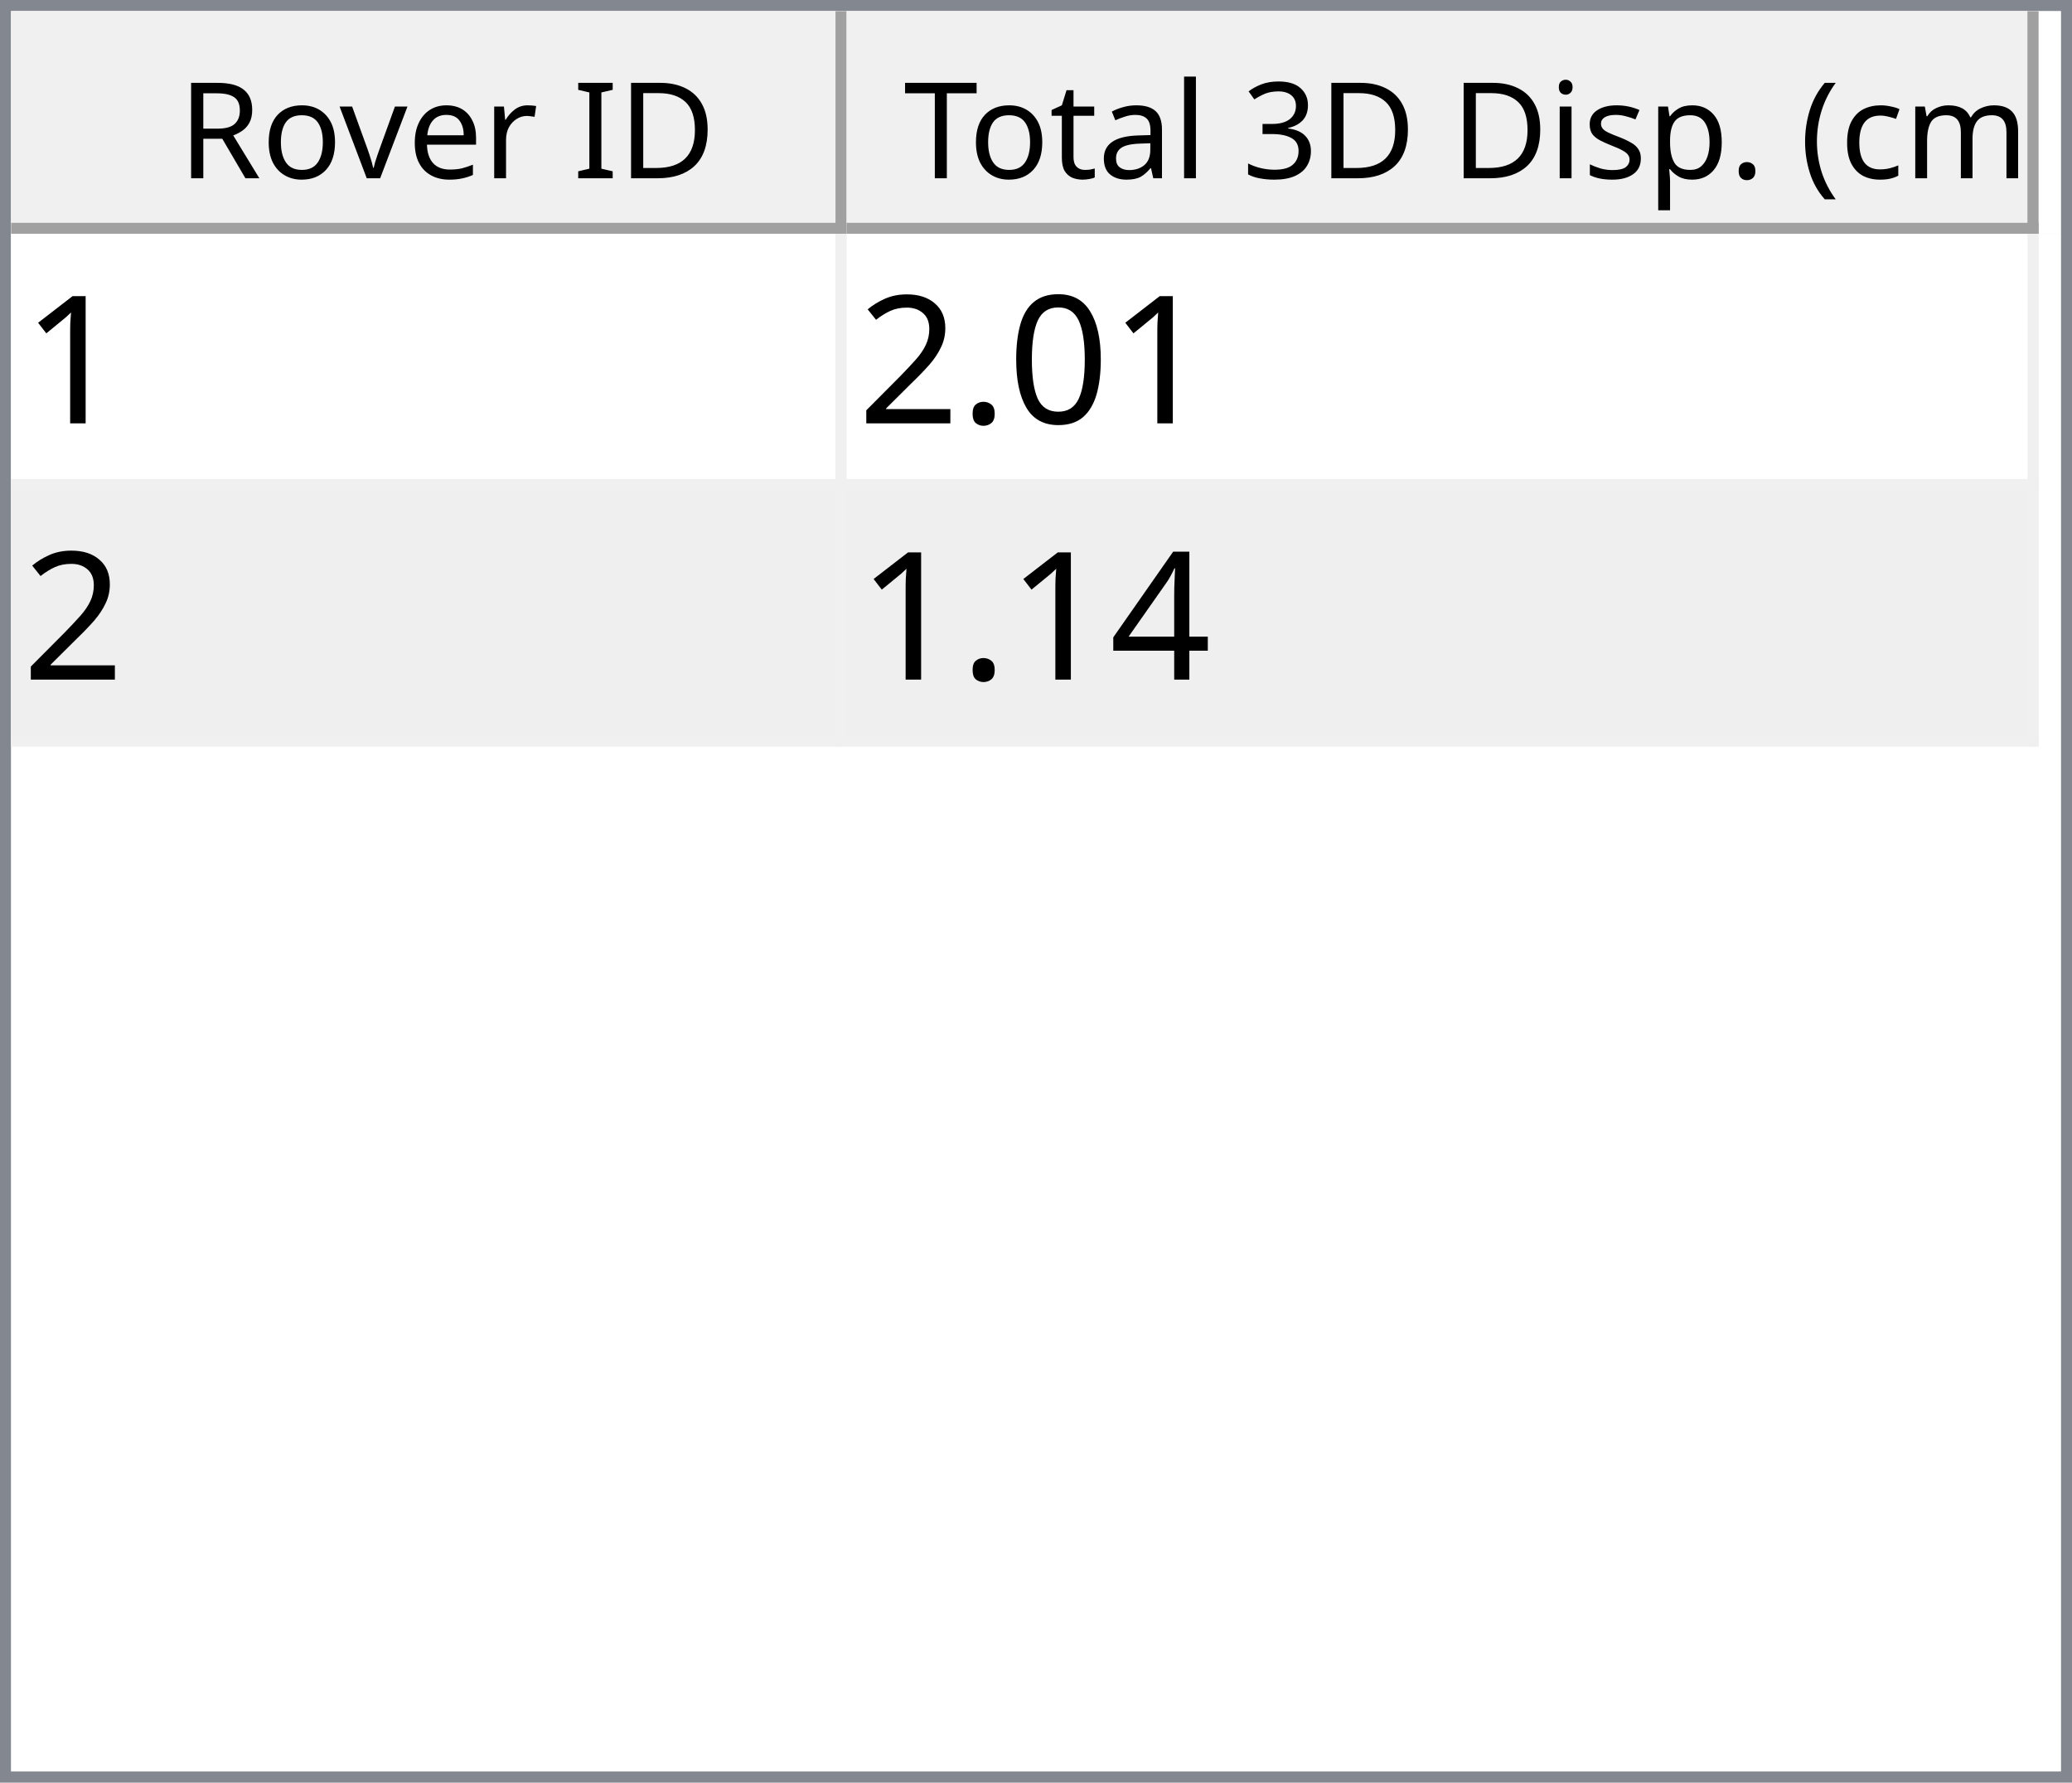
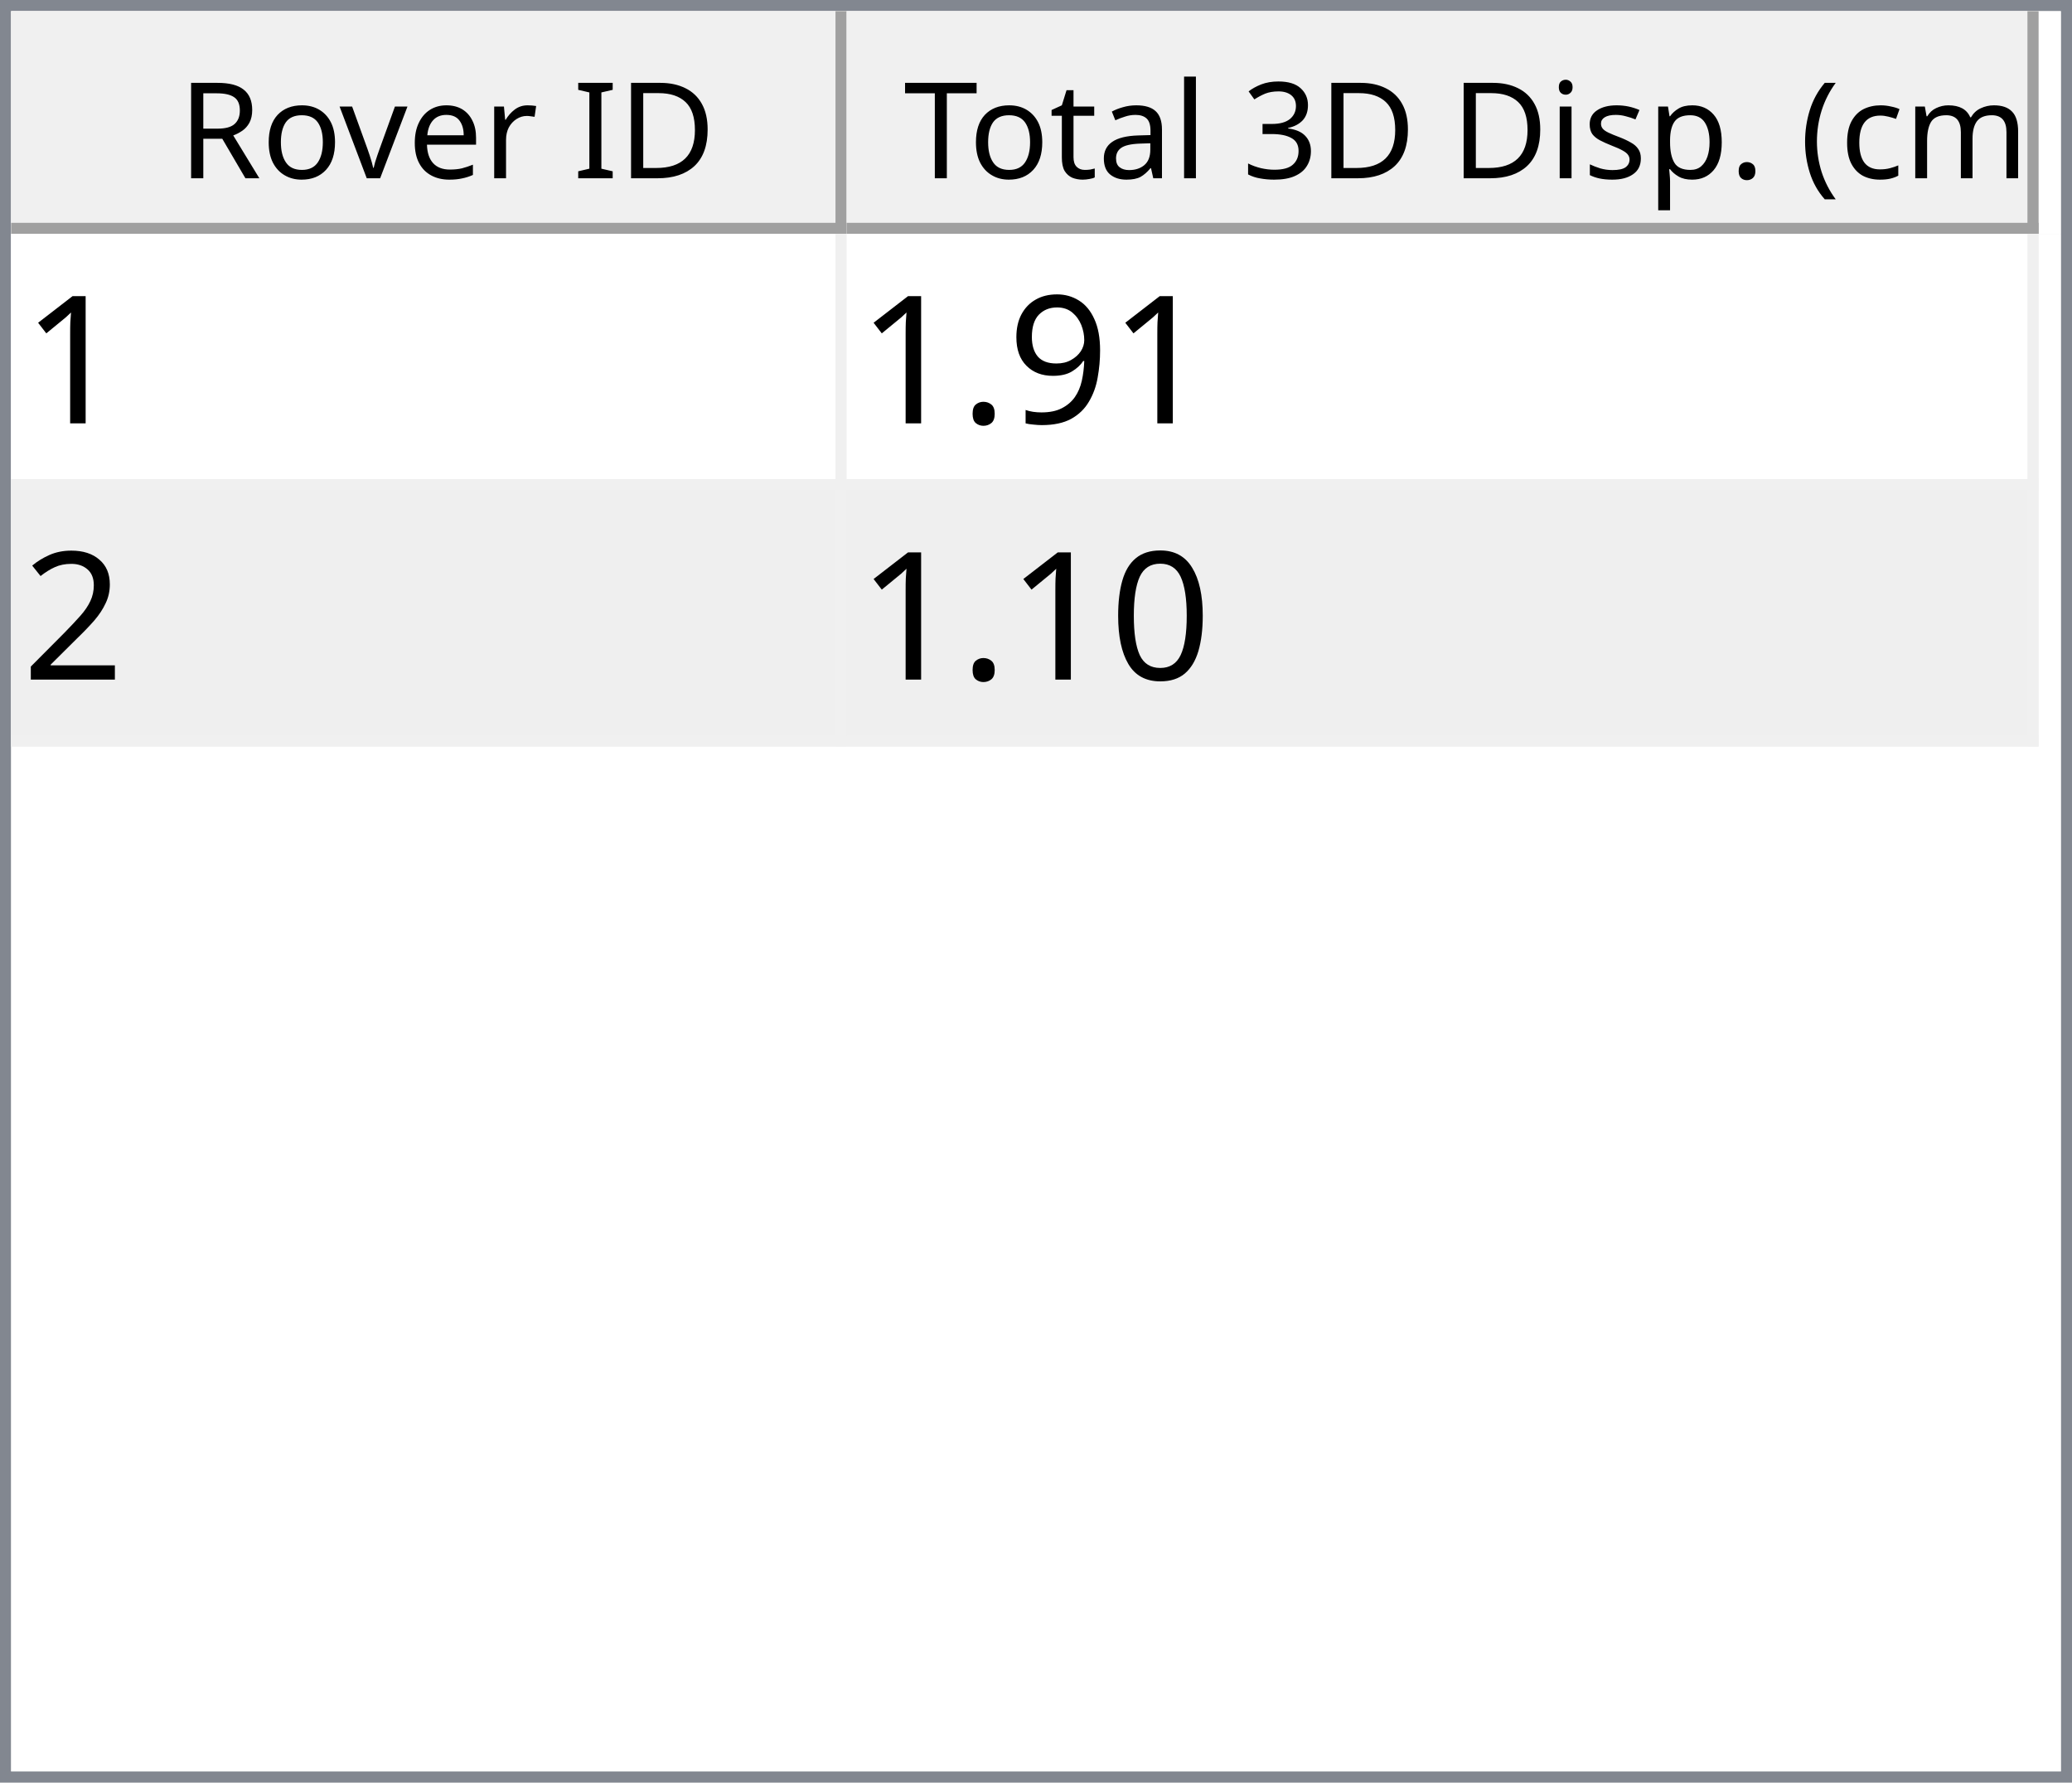
<svg xmlns="http://www.w3.org/2000/svg" style="fill-opacity:1; color-rendering:auto; color-interpolation:auto; text-rendering:auto; stroke:black; stroke-linecap:square; stroke-miterlimit:10; shape-rendering:auto; stroke-opacity:1; fill:black; stroke-dasharray:none; font-weight:normal; stroke-width:1; font-family:'Dialog'; font-style:normal; stroke-linejoin:miter; font-size:12px; stroke-dashoffset:0; image-rendering:auto;" width="186" height="160">
  <defs id="genericDefs" />
  <g>
    <defs id="defs1">
      <clipPath clipPathUnits="userSpaceOnUse" id="clipPath1">
        <path d="M0 0 L186 0 L186 160 L0 160 L0 0 Z" />
      </clipPath>
      <clipPath clipPathUnits="userSpaceOnUse" id="clipPath2">
        <path d="M0 0 L0 160 L186 160 L186 0 Z" />
      </clipPath>
      <clipPath clipPathUnits="userSpaceOnUse" id="clipPath3">
        <path d="M0 0 L0 20 L184 20 L184 0 Z" />
      </clipPath>
      <clipPath clipPathUnits="userSpaceOnUse" id="clipPath4">
        <path d="M0 0 L0 20 L75 20 L75 0 Z" />
      </clipPath>
      <clipPath clipPathUnits="userSpaceOnUse" id="clipPath5">
        <path d="M1 1 L1 19 L74 19 L74 1 Z" />
      </clipPath>
      <clipPath clipPathUnits="userSpaceOnUse" id="clipPath6">
        <path d="M0 0 L0 18 L73 18 L73 0 Z" />
      </clipPath>
      <clipPath clipPathUnits="userSpaceOnUse" id="clipPath7">
        <path d="M-0.5 -0.5 L-0.5 19.5 L74.5 19.5 L74.5 -0.5 Z" />
      </clipPath>
      <clipPath clipPathUnits="userSpaceOnUse" id="clipPath8">
        <path d="M0 0 L0 20 L107 20 L107 0 Z" />
      </clipPath>
      <clipPath clipPathUnits="userSpaceOnUse" id="clipPath9">
        <path d="M1 1 L1 19 L106 19 L106 1 Z" />
      </clipPath>
      <clipPath clipPathUnits="userSpaceOnUse" id="clipPath10">
        <path d="M0 0 L0 18 L105 18 L105 0 Z" />
      </clipPath>
      <clipPath clipPathUnits="userSpaceOnUse" id="clipPath11">
        <path d="M-0.5 -0.5 L-0.5 19.5 L106.5 19.5 L106.5 -0.5 Z" />
      </clipPath>
      <clipPath clipPathUnits="userSpaceOnUse" id="clipPath12">
        <path d="M0 0 L0 138 L184 138 L184 0 Z" />
      </clipPath>
      <clipPath clipPathUnits="userSpaceOnUse" id="clipPath13">
        <path d="M0 0 L0 46 L182 46 L182 0 Z" />
      </clipPath>
      <clipPath clipPathUnits="userSpaceOnUse" id="clipPath14">
        <path d="M-0.5 -0.5 L-0.5 45.5 L181.5 45.5 L181.5 -0.5 Z" />
      </clipPath>
      <clipPath clipPathUnits="userSpaceOnUse" id="clipPath15">
        <path d="M0 0 L0 22 L74 22 L74 0 Z" />
      </clipPath>
      <clipPath clipPathUnits="userSpaceOnUse" id="clipPath16">
        <path d="M0 0 L0 22 L106 22 L106 0 Z" />
      </clipPath>
      <font horiz-adv-x="64.551" id="font1">
        <font-face ascent="107.91" descent="25.098" units-per-em="100" style="font-style:normal; font-family:Segoe UI; font-weight:normal;" />
        <missing-glyph horiz-adv-x="64.551" d="M8.109 0 L8.109 68.266 L56.453 68.266 L56.453 0 L8.109 0 ZM15.328 7.234 L49.219 7.234 L49.219 61.031 L15.328 61.031 L15.328 7.234 Z" />
        <glyph unicode="D" horiz-adv-x="70.117" d="M9.188 0 L9.188 70.016 L28.516 70.016 Q65.531 70.016 65.531 35.891 Q65.531 19.672 55.25 9.836 Q44.969 0 27.734 0 L9.188 0 ZM17.391 62.594 L17.391 7.422 L27.828 7.422 Q41.609 7.422 49.273 14.797 Q56.938 22.172 56.938 35.688 Q56.938 62.594 28.328 62.594 L17.391 62.594 Z" />
        <glyph unicode="I" horiz-adv-x="26.611" d="M17.391 0 L9.188 0 L9.188 70.016 L17.391 70.016 L17.391 0 Z" />
        <glyph unicode=" " horiz-adv-x="27.393" d="" />
        <glyph unicode="r" horiz-adv-x="34.766" d="M34.188 41.891 Q32.078 43.5 28.125 43.5 Q23 43.5 19.555 38.672 Q16.109 33.844 16.109 25.484 L16.109 0 L8.109 0 L8.109 50 L16.109 50 L16.109 39.703 L16.312 39.703 Q18.016 44.969 21.531 47.922 Q25.047 50.875 29.391 50.875 Q32.516 50.875 34.188 50.203 L34.188 41.891 Z" />
        <glyph unicode="e" horiz-adv-x="52.295" d="M48.297 23 L12.984 23 Q13.188 14.656 17.484 10.109 Q21.781 5.562 29.297 5.562 Q37.75 5.562 44.828 11.141 L44.828 3.609 Q38.234 -1.172 27.391 -1.172 Q16.797 -1.172 10.742 5.641 Q4.688 12.453 4.688 24.812 Q4.688 36.469 11.305 43.82 Q17.922 51.172 27.734 51.172 Q37.547 51.172 42.922 44.828 Q48.297 38.484 48.297 27.203 L48.297 23 ZM40.094 29.781 Q40.047 36.719 36.75 40.578 Q33.453 44.438 27.594 44.438 Q21.922 44.438 17.969 40.383 Q14.016 36.328 13.094 29.781 L40.094 29.781 Z" />
        <glyph unicode="v" horiz-adv-x="47.9" d="M47.406 50 L27.484 0 L19.625 0 L0.688 50 L9.469 50 L22.172 13.672 Q23.578 9.672 23.922 6.688 L24.125 6.688 Q24.609 10.453 25.688 13.484 L38.969 50 L47.406 50 Z" />
        <glyph unicode="o" horiz-adv-x="58.594" d="M29 -1.172 Q17.922 -1.172 11.305 5.836 Q4.688 12.844 4.688 24.422 Q4.688 37.016 11.57 44.094 Q18.453 51.172 30.172 51.172 Q41.359 51.172 47.633 44.289 Q53.906 37.406 53.906 25.203 Q53.906 13.234 47.141 6.031 Q40.375 -1.172 29 -1.172 ZM29.594 44.438 Q21.875 44.438 17.383 39.188 Q12.891 33.938 12.891 24.703 Q12.891 15.828 17.43 10.695 Q21.969 5.562 29.594 5.562 Q37.359 5.562 41.531 10.594 Q45.703 15.625 45.703 24.906 Q45.703 34.281 41.531 39.359 Q37.359 44.438 29.594 44.438 Z" />
        <glyph unicode="R" horiz-adv-x="59.814" d="M59.375 0 L49.609 0 L37.891 19.625 Q36.281 22.359 34.766 24.289 Q33.25 26.219 31.664 27.438 Q30.078 28.656 28.25 29.219 Q26.422 29.781 24.125 29.781 L17.391 29.781 L17.391 0 L9.188 0 L9.188 70.016 L30.078 70.016 Q34.672 70.016 38.555 68.867 Q42.438 67.719 45.289 65.375 Q48.141 63.031 49.758 59.547 Q51.375 56.062 51.375 51.375 Q51.375 47.703 50.273 44.656 Q49.172 41.609 47.148 39.211 Q45.125 36.812 42.266 35.133 Q39.406 33.453 35.844 32.516 L35.844 32.328 Q37.594 31.547 38.891 30.547 Q40.188 29.547 41.359 28.18 Q42.531 26.812 43.68 25.078 Q44.828 23.344 46.234 21.047 L59.375 0 ZM17.391 62.594 L17.391 37.203 L28.516 37.203 Q31.594 37.203 34.203 38.133 Q36.812 39.062 38.719 40.797 Q40.625 42.531 41.703 45.047 Q42.781 47.562 42.781 50.688 Q42.781 56.297 39.141 59.445 Q35.5 62.594 28.609 62.594 L17.391 62.594 Z" />
        <glyph unicode=")" horiz-adv-x="30.176" d="M8.297 -15.922 L1.172 -15.922 Q16.406 2.344 16.406 26.812 Q16.406 51.469 1.078 70.016 L8.297 70.016 Q23.531 52.156 23.531 26.703 Q23.531 1.375 8.297 -15.922 Z" />
        <glyph unicode="m" horiz-adv-x="86.133" d="M79.109 0 L71.094 0 L71.094 28.719 Q71.094 37.016 68.531 40.727 Q65.969 44.438 59.906 44.438 Q54.781 44.438 51.195 39.75 Q47.609 35.062 47.609 28.516 L47.609 0 L39.594 0 L39.594 29.688 Q39.594 44.438 28.219 44.438 Q22.953 44.438 19.531 40.016 Q16.109 35.594 16.109 28.516 L16.109 0 L8.109 0 L8.109 50 L16.109 50 L16.109 42.094 L16.312 42.094 Q21.625 51.172 31.844 51.172 Q36.969 51.172 40.773 48.312 Q44.578 45.453 46 40.828 Q51.562 51.172 62.594 51.172 Q79.109 51.172 79.109 30.812 L79.109 0 Z" />
        <glyph unicode="c" horiz-adv-x="46.191" d="M42.188 2.297 Q36.422 -1.172 28.516 -1.172 Q17.828 -1.172 11.258 5.789 Q4.688 12.75 4.688 23.828 Q4.688 36.188 11.766 43.68 Q18.844 51.172 30.672 51.172 Q37.25 51.172 42.281 48.734 L42.281 40.531 Q36.719 44.438 30.375 44.438 Q22.703 44.438 17.797 38.945 Q12.891 33.453 12.891 24.516 Q12.891 15.719 17.508 10.641 Q22.125 5.562 29.891 5.562 Q36.422 5.562 42.188 9.906 L42.188 2.297 Z" />
        <glyph unicode="(" horiz-adv-x="30.176" d="M29.109 -15.922 L21.969 -15.922 Q6.844 1.375 6.844 26.703 Q6.844 52.156 21.969 70.016 L29.203 70.016 Q13.875 51.469 13.875 26.812 Q13.875 2.344 29.109 -15.922 Z" />
        <glyph unicode="." horiz-adv-x="21.68" d="M10.891 -1.078 Q8.641 -1.078 7.055 0.539 Q5.469 2.156 5.469 4.391 Q5.469 6.641 7.055 8.273 Q8.641 9.906 10.891 9.906 Q13.188 9.906 14.797 8.273 Q16.406 6.641 16.406 4.391 Q16.406 2.156 14.797 0.539 Q13.188 -1.078 10.891 -1.078 Z" />
        <glyph unicode="p" horiz-adv-x="58.789" d="M16.312 7.234 L16.109 7.234 L16.109 -23 L8.109 -23 L8.109 50 L16.109 50 L16.109 41.219 L16.312 41.219 Q22.219 51.172 33.594 51.172 Q43.266 51.172 48.688 44.461 Q54.109 37.75 54.109 26.469 Q54.109 13.922 48 6.375 Q41.891 -1.172 31.297 -1.172 Q21.578 -1.172 16.312 7.234 ZM16.109 27.391 L16.109 20.406 Q16.109 14.203 20.141 9.883 Q24.172 5.562 30.375 5.562 Q37.641 5.562 41.773 11.133 Q45.906 16.703 45.906 26.609 Q45.906 34.969 42.047 39.703 Q38.188 44.438 31.594 44.438 Q24.609 44.438 20.359 39.578 Q16.109 34.719 16.109 27.391 Z" />
        <glyph unicode="s" horiz-adv-x="42.432" d="M5.078 1.812 L5.078 10.406 Q11.625 5.562 19.484 5.562 Q30.031 5.562 30.031 12.594 Q30.031 14.594 29.125 15.992 Q28.219 17.391 26.68 18.461 Q25.141 19.531 23.07 20.383 Q21 21.234 18.609 22.172 Q15.281 23.484 12.766 24.828 Q10.25 26.172 8.57 27.859 Q6.891 29.547 6.031 31.695 Q5.172 33.844 5.172 36.719 Q5.172 40.234 6.789 42.945 Q8.406 45.656 11.086 47.484 Q13.766 49.312 17.211 50.242 Q20.656 51.172 24.312 51.172 Q30.812 51.172 35.938 48.922 L35.938 40.828 Q30.422 44.438 23.25 44.438 Q21 44.438 19.195 43.922 Q17.391 43.406 16.094 42.477 Q14.797 41.547 14.086 40.258 Q13.375 38.969 13.375 37.406 Q13.375 35.453 14.086 34.133 Q14.797 32.812 16.164 31.789 Q17.531 30.766 19.484 29.938 Q21.438 29.109 23.922 28.125 Q27.25 26.859 29.883 25.516 Q32.516 24.172 34.375 22.484 Q36.234 20.797 37.234 18.602 Q38.234 16.406 38.234 13.375 Q38.234 9.672 36.602 6.938 Q34.969 4.203 32.234 2.398 Q29.5 0.594 25.93 -0.289 Q22.359 -1.172 18.453 -1.172 Q10.75 -1.172 5.078 1.812 Z" />
        <glyph unicode="i" horiz-adv-x="24.219" d="M12.203 62.703 Q10.062 62.703 8.547 64.164 Q7.031 65.625 7.031 67.875 Q7.031 70.125 8.547 71.609 Q10.062 73.094 12.203 73.094 Q14.406 73.094 15.945 71.609 Q17.484 70.125 17.484 67.875 Q17.484 65.719 15.945 64.211 Q14.406 62.703 12.203 62.703 ZM16.109 0 L8.109 0 L8.109 50 L16.109 50 L16.109 0 Z" />
        <glyph unicode="3" horiz-adv-x="53.906" d="M46.531 19.828 Q46.531 15.094 44.75 11.211 Q42.969 7.328 39.719 4.57 Q36.469 1.812 31.93 0.297 Q27.391 -1.219 21.922 -1.219 Q11.922 -1.219 6 2.594 L6 11.188 Q13.094 5.609 22.219 5.609 Q25.875 5.609 28.828 6.539 Q31.781 7.469 33.906 9.227 Q36.031 10.984 37.18 13.477 Q38.328 15.969 38.328 19.094 Q38.328 32.812 18.797 32.812 L12.984 32.812 L12.984 39.594 L18.5 39.594 Q35.797 39.594 35.797 52.484 Q35.797 64.406 22.609 64.406 Q15.188 64.406 8.688 59.422 L8.688 67.188 Q15.375 71.188 24.609 71.188 Q29 71.188 32.57 69.969 Q36.141 68.75 38.68 66.555 Q41.219 64.359 42.609 61.281 Q44 58.203 44 54.5 Q44 40.672 30.031 36.719 L30.031 36.531 Q33.594 36.141 36.625 34.797 Q39.656 33.453 41.852 31.305 Q44.047 29.156 45.289 26.25 Q46.531 23.344 46.531 19.828 Z" />
        <glyph unicode="l" horiz-adv-x="24.219" d="M16.109 0 L8.109 0 L8.109 74.031 L16.109 74.031 L16.109 0 Z" />
        <glyph unicode="a" horiz-adv-x="50.879" d="M43.891 0 L35.891 0 L35.891 7.812 L35.688 7.812 Q30.469 -1.172 20.312 -1.172 Q12.844 -1.172 8.617 2.781 Q4.391 6.734 4.391 13.281 Q4.391 27.297 20.906 29.594 L35.891 31.688 Q35.891 44.438 25.594 44.438 Q16.547 44.438 9.281 38.281 L9.281 46.484 Q16.656 51.172 26.266 51.172 Q43.891 51.172 43.891 32.516 L43.891 0 ZM35.891 25.297 L23.828 23.641 Q18.266 22.859 15.43 20.875 Q12.594 18.891 12.594 13.875 Q12.594 10.203 15.211 7.883 Q17.828 5.562 22.172 5.562 Q28.125 5.562 32.008 9.742 Q35.891 13.922 35.891 20.312 L35.891 25.297 Z" />
        <glyph unicode="t" horiz-adv-x="33.887" d="M31.297 0.484 Q28.469 -1.078 23.828 -1.078 Q10.688 -1.078 10.688 13.578 L10.688 43.172 L2.094 43.172 L2.094 50 L10.688 50 L10.688 62.203 L18.703 64.797 L18.703 50 L31.297 50 L31.297 43.172 L18.703 43.172 L18.703 14.984 Q18.703 9.969 20.414 7.82 Q22.125 5.672 26.078 5.672 Q29.109 5.672 31.297 7.328 L31.297 0.484 Z" />
        <glyph unicode="T" horiz-adv-x="52.393" d="M50.594 62.594 L30.375 62.594 L30.375 0 L22.172 0 L22.172 62.594 L2 62.594 L2 70.016 L50.594 70.016 L50.594 62.594 Z" />
      </font>
      <font horiz-adv-x="75.0" id="font2">
        <font-face ascent="100.537" descent="21.973" units-per-em="100" style="font-style:normal; font-family:sans-serif; font-weight:normal;" />
        <missing-glyph horiz-adv-x="75.0" d="M12.5 0 L12.5 62.5 L62.5 62.5 L62.5 0 L12.5 0 ZM14.062 1.562 L60.938 1.562 L60.938 60.938 L14.062 60.938 L14.062 1.562 Z" />
        <glyph unicode="1" horiz-adv-x="55.615" d="M37.25 0 L28.469 0 L28.469 56 Q25.297 52.984 20.141 49.953 Q14.984 46.922 10.891 45.406 L10.891 53.906 Q18.266 57.375 23.781 62.305 Q29.297 67.234 31.594 71.875 L37.25 71.875 L37.25 0 Z" />
-         <glyph unicode="0" horiz-adv-x="55.615" d="M4.156 35.297 Q4.156 48 6.766 55.742 Q9.375 63.484 14.523 67.68 Q19.672 71.875 27.484 71.875 Q33.25 71.875 37.594 69.555 Q41.938 67.234 44.773 62.867 Q47.609 58.5 49.219 52.227 Q50.828 45.953 50.828 35.297 Q50.828 22.703 48.242 14.969 Q45.656 7.234 40.508 3.008 Q35.359 -1.219 27.484 -1.219 Q17.141 -1.219 11.234 6.203 Q4.156 15.141 4.156 35.297 ZM13.188 35.297 Q13.188 17.672 17.312 11.836 Q21.438 6 27.484 6 Q33.547 6 37.672 11.859 Q41.797 17.719 41.797 35.297 Q41.797 52.984 37.672 58.789 Q33.547 64.594 27.391 64.594 Q21.344 64.594 17.719 59.469 Q13.188 52.938 13.188 35.297 Z" />
+         <glyph unicode="9" horiz-adv-x="55.615" d="M5.469 16.547 L13.922 17.328 Q14.984 11.375 18.016 8.688 Q21.047 6 25.781 6 Q29.828 6 32.883 7.859 Q35.938 9.719 37.891 12.82 Q39.844 15.922 41.164 21.195 Q42.484 26.469 42.484 31.938 Q42.484 32.516 42.438 33.688 Q39.797 29.5 35.234 26.883 Q30.672 24.266 25.344 24.266 Q16.453 24.266 10.305 30.711 Q4.156 37.156 4.156 47.703 Q4.156 58.594 10.578 65.234 Q17 71.875 26.656 71.875 Q33.641 71.875 39.43 68.117 Q45.219 64.359 48.219 57.398 Q51.219 50.438 51.219 37.25 Q51.219 23.531 48.242 15.406 Q45.266 7.281 39.383 3.031 Q33.5 -1.219 25.594 -1.219 Q17.188 -1.219 11.867 3.445 Q6.547 8.109 5.469 16.547 ZM41.453 48.141 Q41.453 55.719 37.43 60.156 Q33.406 64.594 27.734 64.594 Q21.875 64.594 17.531 59.812 Q13.188 55.031 13.188 47.406 Q13.188 40.578 17.312 36.305 Q21.438 32.031 27.484 32.031 Q33.594 32.031 37.523 36.305 Q41.453 40.578 41.453 48.141 Z" />
        <glyph unicode="." horiz-adv-x="27.783" d="M9.078 0 L9.078 10.016 L19.094 10.016 L19.094 0 L9.078 0 Z" />
        <glyph unicode="2" horiz-adv-x="55.615" d="M50.344 8.453 L50.344 0 L3.031 0 Q2.938 3.172 4.047 6.109 Q5.859 10.938 9.836 15.625 Q13.812 20.312 21.344 26.469 Q33.016 36.031 37.117 41.625 Q41.219 47.219 41.219 52.203 Q41.219 57.422 37.477 61.008 Q33.734 64.594 27.734 64.594 Q21.391 64.594 17.578 60.789 Q13.766 56.984 13.719 50.25 L4.688 51.172 Q5.609 61.281 11.664 66.578 Q17.719 71.875 27.938 71.875 Q38.234 71.875 44.242 66.164 Q50.25 60.453 50.25 52 Q50.25 47.703 48.492 43.555 Q46.734 39.406 42.656 34.812 Q38.578 30.219 29.109 22.219 Q21.188 15.578 18.945 13.211 Q16.703 10.844 15.234 8.453 L50.344 8.453 Z" />
-         <glyph unicode="4" horiz-adv-x="55.615" d="M32.328 0 L32.328 17.141 L1.266 17.141 L1.266 25.203 L33.938 71.578 L41.109 71.578 L41.109 25.203 L50.781 25.203 L50.781 17.141 L41.109 17.141 L41.109 0 L32.328 0 ZM32.328 25.203 L32.328 57.469 L9.906 25.203 L32.328 25.203 Z" />
+         <glyph unicode="0" horiz-adv-x="55.615" d="M4.156 35.297 Q4.156 48 6.766 55.742 Q9.375 63.484 14.523 67.68 Q19.672 71.875 27.484 71.875 Q33.25 71.875 37.594 69.555 Q41.938 67.234 44.773 62.867 Q47.609 58.5 49.219 52.227 Q50.828 45.953 50.828 35.297 Q50.828 22.703 48.242 14.969 Q45.656 7.234 40.508 3.008 Q35.359 -1.219 27.484 -1.219 Q17.141 -1.219 11.234 6.203 Q4.156 15.141 4.156 35.297 ZM13.188 35.297 Q13.188 17.672 17.312 11.836 Q21.438 6 27.484 6 Q33.547 6 37.672 11.859 Q41.797 17.719 41.797 35.297 Q41.797 52.984 37.672 58.789 Q33.547 64.594 27.391 64.594 Q21.344 64.594 17.719 59.469 Q13.188 52.938 13.188 35.297 Z" />
      </font>
    </defs>
    <g style="fill:white; stroke:white;">
      <rect x="0" y="0" width="186" style="clip-path:url(#clipPath1); stroke:none;" height="160" />
    </g>
    <g style="fill:white; text-rendering:optimizeSpeed; color-rendering:optimizeSpeed; image-rendering:optimizeSpeed; shape-rendering:crispEdges; stroke:white; color-interpolation:sRGB;">
      <rect x="0" width="186" height="160" y="0" style="stroke:none;" />
      <path style="stroke:none;" d="M0 160 L186 160 L186 0 L0 0 Z" />
    </g>
    <g style="fill:rgb(240,240,240); font-family:'Segoe UI'; stroke:rgb(240,240,240);">
      <rect x="0" y="0" width="186" style="clip-path:url(#clipPath2); stroke:none;" height="160" />
    </g>
    <g style="fill:rgb(130,135,144); font-family:'Segoe UI'; stroke:rgb(130,135,144);">
      <path d="M0 0 L186 0 L186 160 L0 160 L0 0 ZM1 1 L185 1 L185 159 L1 159 L1 1 Z" style="fill-rule:evenodd; clip-path:url(#clipPath2); stroke:none;" />
    </g>
    <g style="fill:white; font-family:'Segoe UI'; stroke:white;" transform="translate(1,1)">
      <rect x="0" y="0" width="184" style="clip-path:url(#clipPath3); stroke:none;" height="20" />
    </g>
    <g style="fill:rgb(240,240,240); font-family:'Segoe UI'; stroke:rgb(240,240,240);" transform="translate(1,1)">
      <rect x="0" y="0" width="75" style="clip-path:url(#clipPath4); stroke:none;" height="20" />
    </g>
    <g style="font-family:'Segoe UI';" transform="translate(2,2)">
      <text x="14" xml:space="preserve" y="14" style="clip-path:url(#clipPath6); stroke:none;">Rover ID</text>
    </g>
    <g style="fill:rgb(160,160,160); font-family:'Segoe UI'; stroke:rgb(160,160,160); stroke-linejoin:bevel;" transform="translate(1.5,1.5)">
      <line x1="74" x2="74" y1="0" style="fill:none; clip-path:url(#clipPath7);" y2="19" />
    </g>
    <g style="fill:rgb(160,160,160); font-family:'Segoe UI'; stroke:rgb(160,160,160); stroke-linejoin:bevel;" transform="matrix(1,0,0,1,1,1) translate(0.5,0.5)">
      <line x1="0" x2="74" y1="19" style="fill:none; clip-path:url(#clipPath7);" y2="19" />
    </g>
    <g style="fill:rgb(240,240,240); font-family:'Segoe UI'; stroke:rgb(240,240,240);" transform="translate(76,1)">
      <rect x="0" y="0" width="107" style="clip-path:url(#clipPath8); stroke:none;" height="20" />
    </g>
    <g style="font-family:'Segoe UI';" transform="translate(77,2)">
      <text x="1" xml:space="preserve" y="14" style="clip-path:url(#clipPath10); stroke:none;"> Total 3D Disp. (cm)</text>
    </g>
    <g style="fill:rgb(160,160,160); font-family:'Segoe UI'; stroke:rgb(160,160,160); stroke-linejoin:bevel;" transform="translate(76.5,1.5)">
      <line x1="106" x2="106" y1="0" style="fill:none; clip-path:url(#clipPath11);" y2="19" />
    </g>
    <g style="fill:rgb(160,160,160); font-family:'Segoe UI'; stroke:rgb(160,160,160); stroke-linejoin:bevel;" transform="matrix(1,0,0,1,76,1) translate(0.5,0.5)">
      <line x1="0" x2="106" y1="19" style="fill:none; clip-path:url(#clipPath11);" y2="19" />
    </g>
    <g style="fill:white; font-family:'Segoe UI'; stroke:white;" transform="translate(1,21)">
      <rect x="0" y="0" width="184" style="clip-path:url(#clipPath12); stroke:none;" height="138" />
    </g>
    <g style="fill:rgb(240,240,240); font-size:16px; font-family:sans-serif; stroke:rgb(240,240,240);" transform="translate(1,21)">
      <rect x="0" y="0" width="182" style="clip-path:url(#clipPath13); stroke:none;" height="46" />
      <line transform="translate(0.5,0.5)" x1="0" x2="181" y1="22" style="clip-path:url(#clipPath14); fill:none; stroke-linejoin:bevel;" y2="22" />
    </g>
    <g transform="matrix(1,0,0,1,1,21) translate(0.5,0.5)" style="fill:rgb(240,240,240); font-size:16px; font-family:sans-serif; stroke:rgb(240,240,240); stroke-linejoin:bevel;">
      <line x1="0" x2="181" y1="45" style="fill:none; clip-path:url(#clipPath14);" y2="45" />
    </g>
    <g transform="matrix(1,0,0,1,1,21) translate(0.5,0.5)" style="fill:rgb(240,240,240); font-size:16px; font-family:sans-serif; stroke:rgb(240,240,240); stroke-linejoin:bevel;">
      <line x1="74" x2="74" y1="0" style="fill:none; clip-path:url(#clipPath14);" y2="45" />
    </g>
    <g transform="matrix(1,0,0,1,1,21) translate(0.5,0.5)" style="fill:rgb(240,240,240); font-size:16px; font-family:sans-serif; stroke:rgb(240,240,240); stroke-linejoin:bevel;">
      <line x1="181" x2="181" y1="0" style="fill:none; clip-path:url(#clipPath14);" y2="45" />
    </g>
    <g style="fill:white; font-size:16px; font-family:sans-serif; stroke:white;" transform="matrix(1,0,0,1,1,21)">
      <rect x="0" y="0" width="74" style="clip-path:url(#clipPath15); stroke:none;" height="22" />
      <text x="1" y="17" style="fill:black; clip-path:url(#clipPath15); stroke:none;" xml:space="preserve">1</text>
    </g>
    <g style="fill:white; font-size:16px; font-family:sans-serif; stroke:white;" transform="matrix(1,0,0,1,1,21) translate(75,0)">
      <rect x="0" y="0" width="106" style="clip-path:url(#clipPath16); stroke:none;" height="22" />
-       <text x="1" y="17" style="fill:black; clip-path:url(#clipPath16); stroke:none;" xml:space="preserve">2.01</text>
+       <text x="1" y="17" style="fill:black; clip-path:url(#clipPath16); stroke:none;" xml:space="preserve">1.91</text>
    </g>
    <g style="fill:rgb(239,239,239); font-size:16px; font-family:sans-serif; stroke:rgb(239,239,239);" transform="matrix(1,0,0,1,1,21) translate(0,23)">
      <rect x="0" y="0" width="74" style="clip-path:url(#clipPath15); stroke:none;" height="22" />
      <text x="1" y="17" style="fill:black; clip-path:url(#clipPath15); stroke:none;" xml:space="preserve">2</text>
    </g>
    <g style="fill:rgb(239,239,239); font-size:16px; font-family:sans-serif; stroke:rgb(239,239,239);" transform="matrix(1,0,0,1,1,21) translate(75,23)">
      <rect x="0" y="0" width="106" style="clip-path:url(#clipPath16); stroke:none;" height="22" />
-       <text x="1" y="17" style="fill:black; clip-path:url(#clipPath16); stroke:none;" xml:space="preserve">1.14</text>
+       <text x="1" y="17" style="fill:black; clip-path:url(#clipPath16); stroke:none;" xml:space="preserve">1.10</text>
    </g>
  </g>
</svg>
